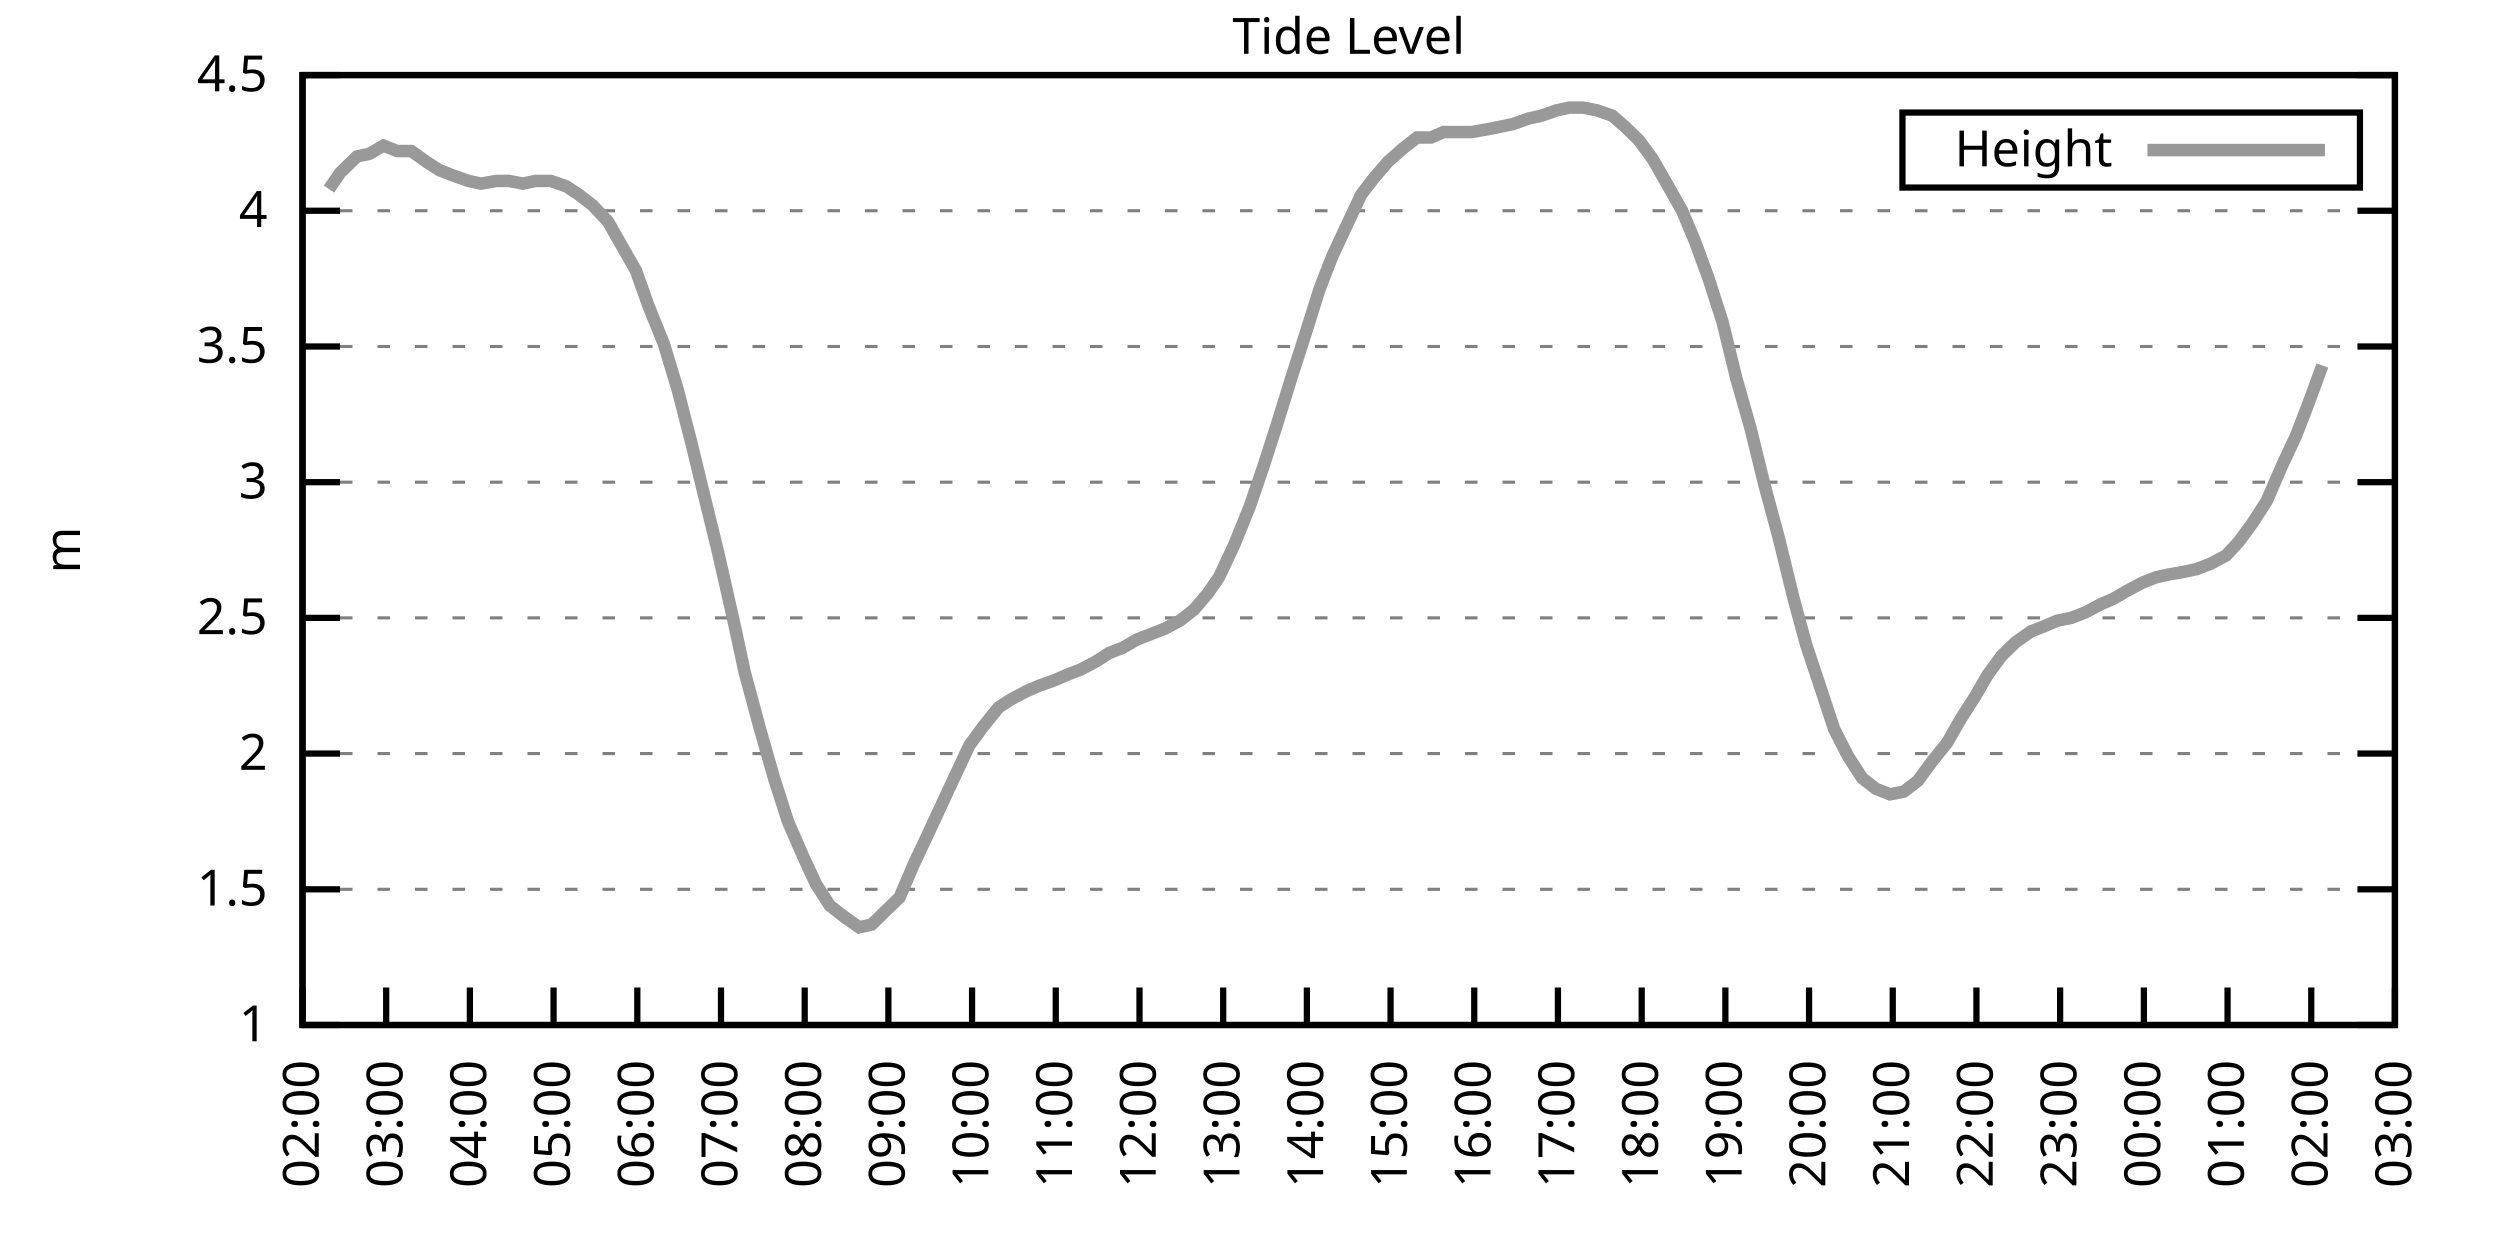
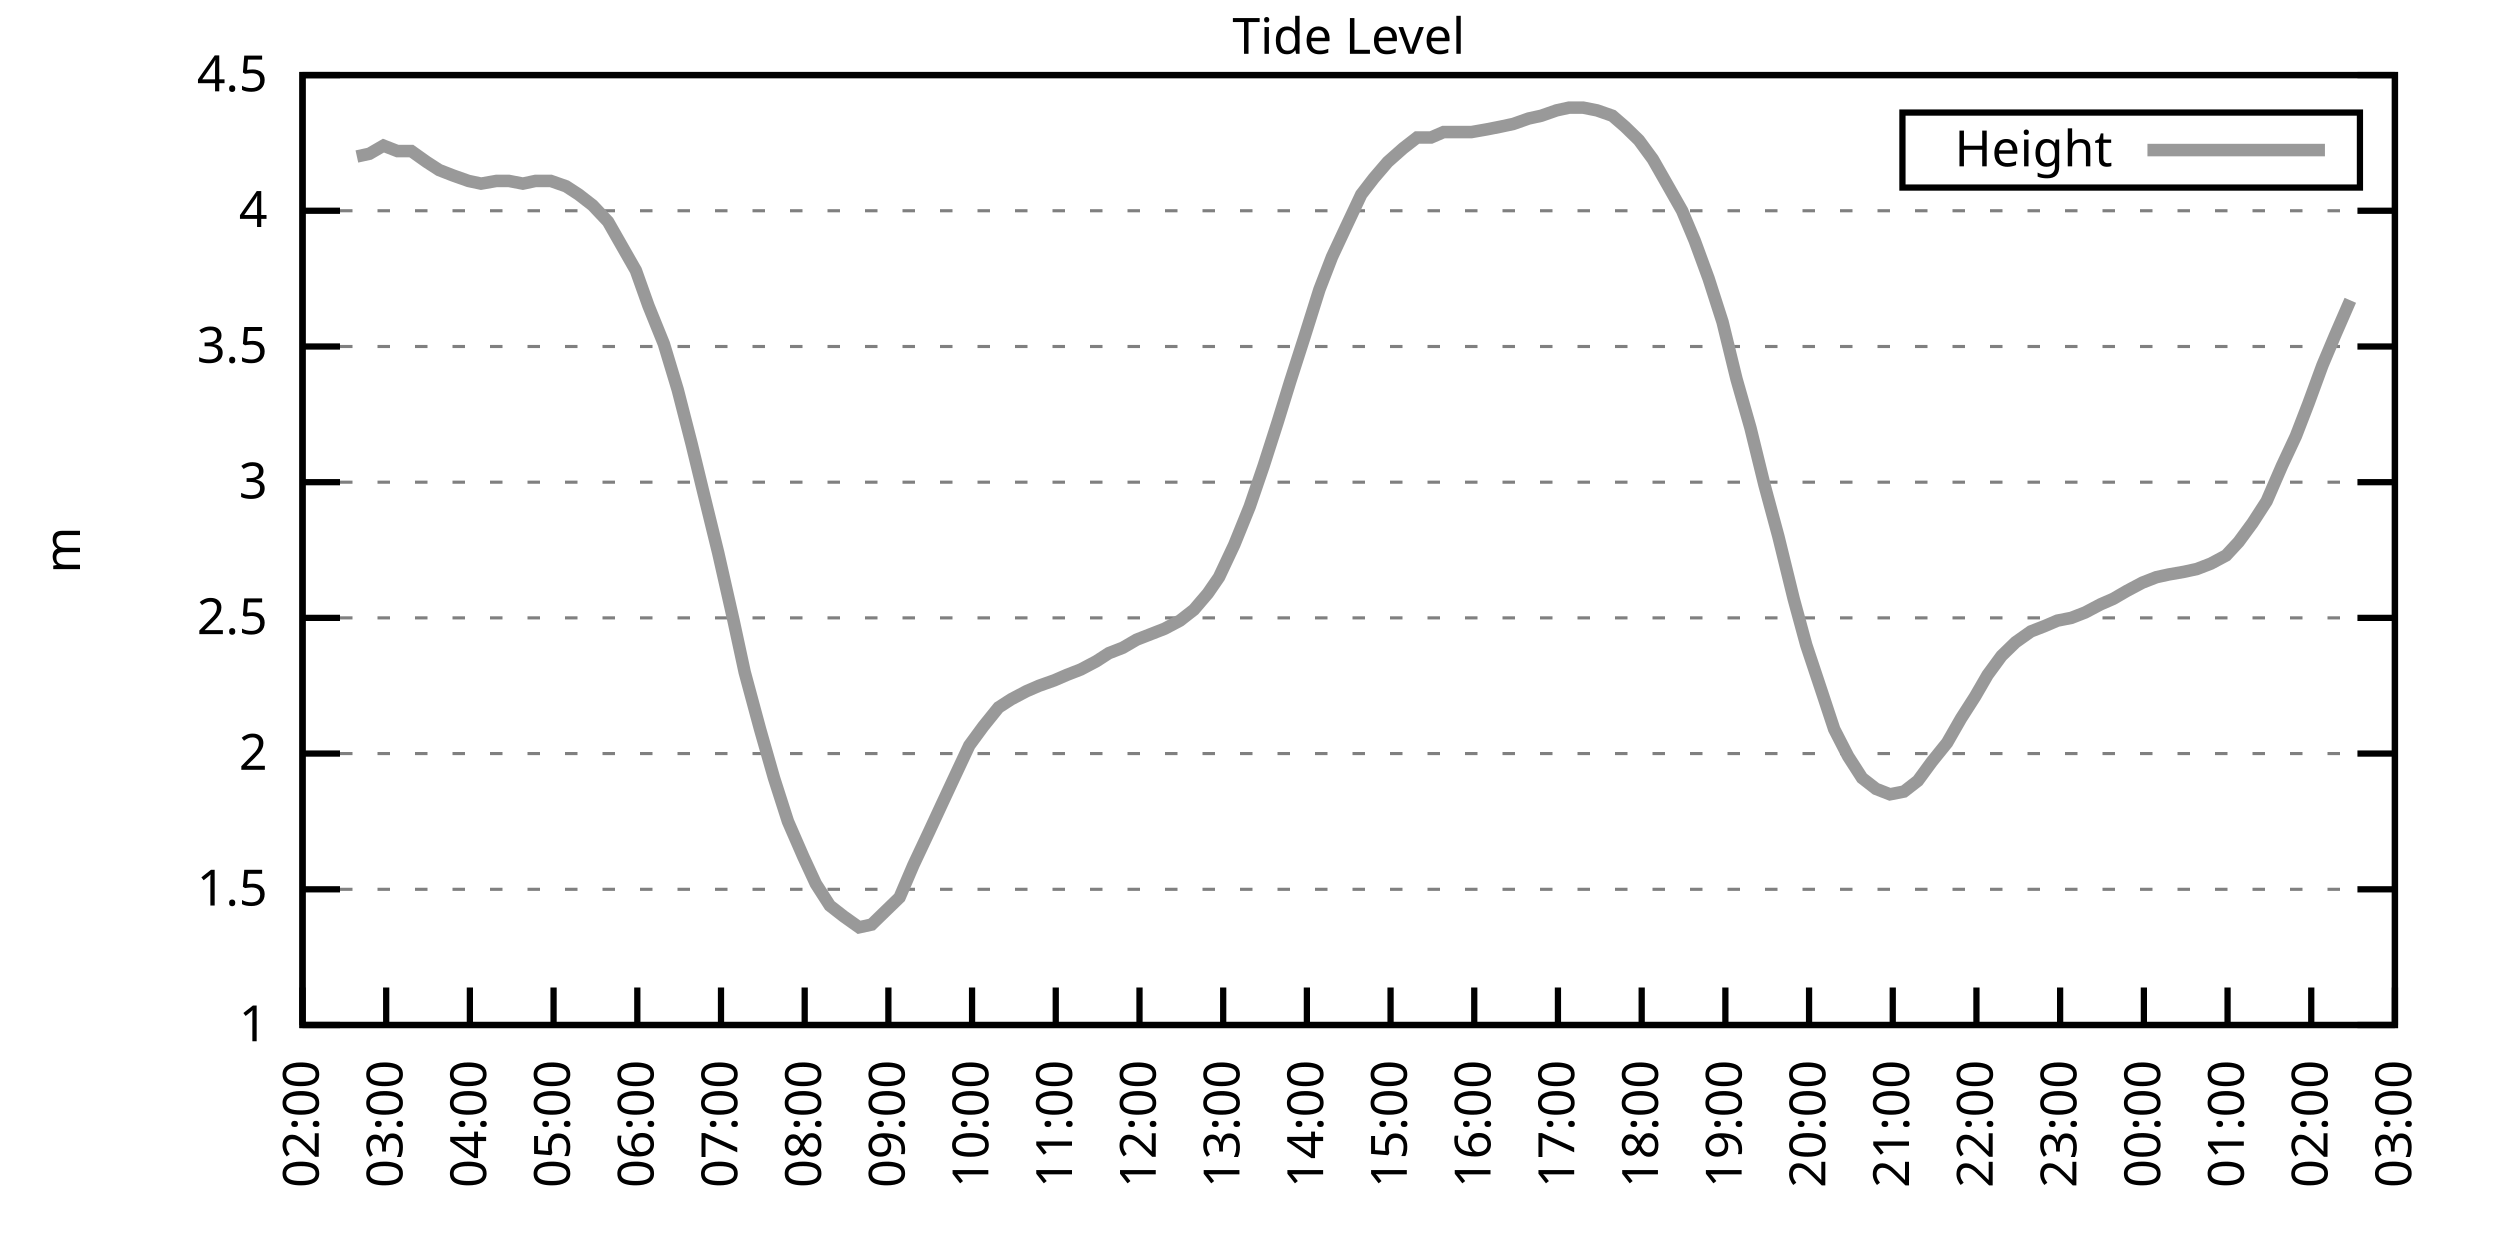
<svg xmlns="http://www.w3.org/2000/svg" xmlns:xlink="http://www.w3.org/1999/xlink" width="400" height="200" viewBox="0 0 400 200">
  <g id="gnuplot_canvas">
    <rect x="0" y="0" width="400" height="200" fill="none" />
    <defs>
      <circle id="gpDot" r="0.5" stroke-width="0.5" stroke="currentColor" />
      <path id="gpPt0" stroke-width="0.333" stroke="currentColor" d="M-1,0 h2 M0,-1 v2" />
      <path id="gpPt1" stroke-width="0.333" stroke="currentColor" d="M-1,-1 L1,1 M1,-1 L-1,1" />
      <path id="gpPt2" stroke-width="0.333" stroke="currentColor" d="M-1,0 L1,0 M0,-1 L0,1 M-1,-1 L1,1 M-1,1 L1,-1" />
      <rect id="gpPt3" stroke-width="0.333" stroke="currentColor" x="-1" y="-1" width="2" height="2" />
      <rect id="gpPt4" stroke-width="0.333" stroke="currentColor" fill="currentColor" x="-1" y="-1" width="2" height="2" />
      <circle id="gpPt5" stroke-width="0.333" stroke="currentColor" cx="0" cy="0" r="1" />
      <use xlink:href="#gpPt5" id="gpPt6" fill="currentColor" stroke="none" />
      <path id="gpPt7" stroke-width="0.333" stroke="currentColor" d="M0,-1.33 L-1.33,0.67 L1.33,0.67 z" />
      <use xlink:href="#gpPt7" id="gpPt8" fill="currentColor" stroke="none" />
      <use xlink:href="#gpPt7" id="gpPt9" stroke="currentColor" transform="rotate(180)" />
      <use xlink:href="#gpPt9" id="gpPt10" fill="currentColor" stroke="none" />
      <use xlink:href="#gpPt3" id="gpPt11" stroke="currentColor" transform="rotate(45)" />
      <use xlink:href="#gpPt11" id="gpPt12" fill="currentColor" stroke="none" />
      <path id="gpPt13" stroke-width="0.333" stroke="currentColor" d="M0,1.330 L1.265,0.411 L0.782,-1.067 L-0.782,-1.076 L-1.265,0.411 z" />
      <use xlink:href="#gpPt13" id="gpPt14" fill="currentColor" stroke="none" />
      <filter id="textbox" filterUnits="objectBoundingBox" x="0" y="0" height="1" width="1">
        <feFlood flood-color="white" flood-opacity="1" result="bgnd" />
        <feComposite in="SourceGraphic" in2="bgnd" operator="atop" />
      </filter>
      <filter id="greybox" filterUnits="objectBoundingBox" x="0" y="0" height="1" width="1">
        <feFlood flood-color="lightgrey" flood-opacity="1" result="grey" />
        <feComposite in="SourceGraphic" in2="grey" operator="atop" />
      </filter>
    </defs>
    <g fill="none" color="white" stroke="currentColor" stroke-width="1.00" stroke-linecap="butt" stroke-linejoin="miter">
</g>
    <g fill="none" color="black" stroke="currentColor" stroke-width="1.00" stroke-linecap="butt" stroke-linejoin="miter">
      <g stroke="none" shape-rendering="crispEdges">
        <polygon fill="rgb(255, 255, 255)" points="48.40,164.00 383.18,164.00 383.18,12.02 48.40,12.02 " />
      </g>
    </g>
    <g fill="none" color="black" stroke="currentColor" stroke-width="1.00" stroke-linecap="butt" stroke-linejoin="miter">
</g>
    <g fill="none" color="black" stroke="black" stroke-width="0.50" stroke-linecap="butt" stroke-linejoin="miter">
</g>
    <g fill="none" color="gray" stroke="currentColor" stroke-width="0.50" stroke-linecap="butt" stroke-linejoin="miter">
      <path stroke="gray" stroke-dasharray="2,4" class="gridline" d="M48.40,164.00 L383.19,164.00  " />
    </g>
    <g fill="none" color="gray" stroke="gray" stroke-width="1.00" stroke-linecap="butt" stroke-linejoin="miter">
</g>
    <g fill="none" color="black" stroke="currentColor" stroke-width="1.00" stroke-linecap="butt" stroke-linejoin="miter">
      <path stroke="black" d="M48.40,164.00 L54.40,164.00 M383.19,164.00 L377.19,164.00  " />
      <g transform="translate(42.80,166.60)" stroke="none" fill="black" font-family="Sans" font-size="8.00" text-anchor="end">
        <text>
          <tspan font-family="Sans"> 1</tspan>
        </text>
      </g>
    </g>
    <g fill="none" color="black" stroke="currentColor" stroke-width="1.00" stroke-linecap="butt" stroke-linejoin="miter">
</g>
    <g fill="none" color="black" stroke="black" stroke-width="0.50" stroke-linecap="butt" stroke-linejoin="miter">
</g>
    <g fill="none" color="gray" stroke="currentColor" stroke-width="0.50" stroke-linecap="butt" stroke-linejoin="miter">
      <path stroke="gray" stroke-dasharray="2,4" class="gridline" d="M48.40,142.29 L383.19,142.29  " />
    </g>
    <g fill="none" color="gray" stroke="gray" stroke-width="1.00" stroke-linecap="butt" stroke-linejoin="miter">
</g>
    <g fill="none" color="black" stroke="currentColor" stroke-width="1.00" stroke-linecap="butt" stroke-linejoin="miter">
      <path stroke="black" d="M48.40,142.29 L54.40,142.29 M383.19,142.29 L377.19,142.29  " />
      <g transform="translate(42.80,144.89)" stroke="none" fill="black" font-family="Sans" font-size="8.00" text-anchor="end">
        <text>
          <tspan font-family="Sans"> 1.5</tspan>
        </text>
      </g>
    </g>
    <g fill="none" color="black" stroke="currentColor" stroke-width="1.00" stroke-linecap="butt" stroke-linejoin="miter">
</g>
    <g fill="none" color="black" stroke="black" stroke-width="0.50" stroke-linecap="butt" stroke-linejoin="miter">
</g>
    <g fill="none" color="gray" stroke="currentColor" stroke-width="0.50" stroke-linecap="butt" stroke-linejoin="miter">
      <path stroke="gray" stroke-dasharray="2,4" class="gridline" d="M48.40,120.57 L383.19,120.57  " />
    </g>
    <g fill="none" color="gray" stroke="gray" stroke-width="1.00" stroke-linecap="butt" stroke-linejoin="miter">
</g>
    <g fill="none" color="black" stroke="currentColor" stroke-width="1.00" stroke-linecap="butt" stroke-linejoin="miter">
      <path stroke="black" d="M48.40,120.57 L54.40,120.57 M383.19,120.57 L377.19,120.57  " />
      <g transform="translate(42.80,123.17)" stroke="none" fill="black" font-family="Sans" font-size="8.00" text-anchor="end">
        <text>
          <tspan font-family="Sans"> 2</tspan>
        </text>
      </g>
    </g>
    <g fill="none" color="black" stroke="currentColor" stroke-width="1.00" stroke-linecap="butt" stroke-linejoin="miter">
</g>
    <g fill="none" color="black" stroke="black" stroke-width="0.50" stroke-linecap="butt" stroke-linejoin="miter">
</g>
    <g fill="none" color="gray" stroke="currentColor" stroke-width="0.50" stroke-linecap="butt" stroke-linejoin="miter">
      <path stroke="gray" stroke-dasharray="2,4" class="gridline" d="M48.40,98.86 L383.19,98.86  " />
    </g>
    <g fill="none" color="gray" stroke="gray" stroke-width="1.00" stroke-linecap="butt" stroke-linejoin="miter">
</g>
    <g fill="none" color="black" stroke="currentColor" stroke-width="1.00" stroke-linecap="butt" stroke-linejoin="miter">
      <path stroke="black" d="M48.40,98.86 L54.40,98.86 M383.19,98.86 L377.19,98.86  " />
      <g transform="translate(42.80,101.46)" stroke="none" fill="black" font-family="Sans" font-size="8.00" text-anchor="end">
        <text>
          <tspan font-family="Sans"> 2.5</tspan>
        </text>
      </g>
    </g>
    <g fill="none" color="black" stroke="currentColor" stroke-width="1.00" stroke-linecap="butt" stroke-linejoin="miter">
</g>
    <g fill="none" color="black" stroke="black" stroke-width="0.50" stroke-linecap="butt" stroke-linejoin="miter">
</g>
    <g fill="none" color="gray" stroke="currentColor" stroke-width="0.50" stroke-linecap="butt" stroke-linejoin="miter">
      <path stroke="gray" stroke-dasharray="2,4" class="gridline" d="M48.40,77.15 L383.19,77.15  " />
    </g>
    <g fill="none" color="gray" stroke="gray" stroke-width="1.00" stroke-linecap="butt" stroke-linejoin="miter">
</g>
    <g fill="none" color="black" stroke="currentColor" stroke-width="1.00" stroke-linecap="butt" stroke-linejoin="miter">
      <path stroke="black" d="M48.40,77.15 L54.40,77.15 M383.19,77.15 L377.19,77.15  " />
      <g transform="translate(42.80,79.75)" stroke="none" fill="black" font-family="Sans" font-size="8.00" text-anchor="end">
        <text>
          <tspan font-family="Sans"> 3</tspan>
        </text>
      </g>
    </g>
    <g fill="none" color="black" stroke="currentColor" stroke-width="1.00" stroke-linecap="butt" stroke-linejoin="miter">
</g>
    <g fill="none" color="black" stroke="black" stroke-width="0.50" stroke-linecap="butt" stroke-linejoin="miter">
</g>
    <g fill="none" color="gray" stroke="currentColor" stroke-width="0.50" stroke-linecap="butt" stroke-linejoin="miter">
      <path stroke="gray" stroke-dasharray="2,4" class="gridline" d="M48.40,55.44 L383.19,55.44  " />
    </g>
    <g fill="none" color="gray" stroke="gray" stroke-width="1.00" stroke-linecap="butt" stroke-linejoin="miter">
</g>
    <g fill="none" color="black" stroke="currentColor" stroke-width="1.00" stroke-linecap="butt" stroke-linejoin="miter">
      <path stroke="black" d="M48.40,55.44 L54.40,55.44 M383.19,55.44 L377.19,55.44  " />
      <g transform="translate(42.80,58.04)" stroke="none" fill="black" font-family="Sans" font-size="8.00" text-anchor="end">
        <text>
          <tspan font-family="Sans"> 3.5</tspan>
        </text>
      </g>
    </g>
    <g fill="none" color="black" stroke="currentColor" stroke-width="1.00" stroke-linecap="butt" stroke-linejoin="miter">
</g>
    <g fill="none" color="black" stroke="black" stroke-width="0.50" stroke-linecap="butt" stroke-linejoin="miter">
</g>
    <g fill="none" color="gray" stroke="currentColor" stroke-width="0.50" stroke-linecap="butt" stroke-linejoin="miter">
      <path stroke="gray" stroke-dasharray="2,4" class="gridline" d="M48.40,33.72 L383.19,33.72  " />
    </g>
    <g fill="none" color="gray" stroke="gray" stroke-width="1.00" stroke-linecap="butt" stroke-linejoin="miter">
</g>
    <g fill="none" color="black" stroke="currentColor" stroke-width="1.00" stroke-linecap="butt" stroke-linejoin="miter">
      <path stroke="black" d="M48.40,33.72 L54.40,33.72 M383.19,33.72 L377.19,33.72  " />
      <g transform="translate(42.80,36.32)" stroke="none" fill="black" font-family="Sans" font-size="8.00" text-anchor="end">
        <text>
          <tspan font-family="Sans"> 4</tspan>
        </text>
      </g>
    </g>
    <g fill="none" color="black" stroke="currentColor" stroke-width="1.00" stroke-linecap="butt" stroke-linejoin="miter">
</g>
    <g fill="none" color="black" stroke="black" stroke-width="0.50" stroke-linecap="butt" stroke-linejoin="miter">
</g>
    <g fill="none" color="gray" stroke="currentColor" stroke-width="0.50" stroke-linecap="butt" stroke-linejoin="miter">
      <path stroke="gray" stroke-dasharray="2,4" class="gridline" d="M48.40,12.01 L383.19,12.01  " />
    </g>
    <g fill="none" color="gray" stroke="gray" stroke-width="1.00" stroke-linecap="butt" stroke-linejoin="miter">
</g>
    <g fill="none" color="black" stroke="currentColor" stroke-width="1.00" stroke-linecap="butt" stroke-linejoin="miter">
      <path stroke="black" d="M48.40,12.01 L54.40,12.01 M383.19,12.01 L377.19,12.01  " />
      <g transform="translate(42.80,14.61)" stroke="none" fill="black" font-family="Sans" font-size="8.00" text-anchor="end">
        <text>
          <tspan font-family="Sans"> 4.5</tspan>
        </text>
      </g>
    </g>
    <g fill="none" color="black" stroke="currentColor" stroke-width="1.00" stroke-linecap="butt" stroke-linejoin="miter">
      <path stroke="black" d="M48.40,164.00 L48.40,158.00  " />
      <g transform="translate(51.00,169.60) rotate(270.00)" stroke="none" fill="black" font-family="Sans" font-size="8.00" text-anchor="end">
        <text>
          <tspan font-family="Sans">02:00</tspan>
        </text>
      </g>
    </g>
    <g fill="none" color="black" stroke="currentColor" stroke-width="1.00" stroke-linecap="butt" stroke-linejoin="miter">
      <path stroke="black" d="M61.79,164.00 L61.79,158.00  " />
      <g transform="translate(64.39,169.60) rotate(270.00)" stroke="none" fill="black" font-family="Sans" font-size="8.00" text-anchor="end">
        <text>
          <tspan font-family="Sans">03:00</tspan>
        </text>
      </g>
    </g>
    <g fill="none" color="black" stroke="currentColor" stroke-width="1.00" stroke-linecap="butt" stroke-linejoin="miter">
      <path stroke="black" d="M75.18,164.00 L75.18,158.00  " />
      <g transform="translate(77.78,169.60) rotate(270.00)" stroke="none" fill="black" font-family="Sans" font-size="8.00" text-anchor="end">
        <text>
          <tspan font-family="Sans">04:00</tspan>
        </text>
      </g>
    </g>
    <g fill="none" color="black" stroke="currentColor" stroke-width="1.00" stroke-linecap="butt" stroke-linejoin="miter">
      <path stroke="black" d="M88.57,164.00 L88.57,158.00  " />
      <g transform="translate(91.17,169.60) rotate(270.00)" stroke="none" fill="black" font-family="Sans" font-size="8.00" text-anchor="end">
        <text>
          <tspan font-family="Sans">05:00</tspan>
        </text>
      </g>
    </g>
    <g fill="none" color="black" stroke="currentColor" stroke-width="1.00" stroke-linecap="butt" stroke-linejoin="miter">
      <path stroke="black" d="M101.97,164.00 L101.97,158.00  " />
      <g transform="translate(104.57,169.60) rotate(270.00)" stroke="none" fill="black" font-family="Sans" font-size="8.00" text-anchor="end">
        <text>
          <tspan font-family="Sans">06:00</tspan>
        </text>
      </g>
    </g>
    <g fill="none" color="black" stroke="currentColor" stroke-width="1.00" stroke-linecap="butt" stroke-linejoin="miter">
      <path stroke="black" d="M115.36,164.00 L115.36,158.00  " />
      <g transform="translate(117.96,169.60) rotate(270.00)" stroke="none" fill="black" font-family="Sans" font-size="8.00" text-anchor="end">
        <text>
          <tspan font-family="Sans">07:00</tspan>
        </text>
      </g>
    </g>
    <g fill="none" color="black" stroke="currentColor" stroke-width="1.00" stroke-linecap="butt" stroke-linejoin="miter">
      <path stroke="black" d="M128.75,164.00 L128.75,158.00  " />
      <g transform="translate(131.35,169.60) rotate(270.00)" stroke="none" fill="black" font-family="Sans" font-size="8.00" text-anchor="end">
        <text>
          <tspan font-family="Sans">08:00</tspan>
        </text>
      </g>
    </g>
    <g fill="none" color="black" stroke="currentColor" stroke-width="1.00" stroke-linecap="butt" stroke-linejoin="miter">
      <path stroke="black" d="M142.14,164.00 L142.14,158.00  " />
      <g transform="translate(144.74,169.60) rotate(270.00)" stroke="none" fill="black" font-family="Sans" font-size="8.00" text-anchor="end">
        <text>
          <tspan font-family="Sans">09:00</tspan>
        </text>
      </g>
    </g>
    <g fill="none" color="black" stroke="currentColor" stroke-width="1.00" stroke-linecap="butt" stroke-linejoin="miter">
      <path stroke="black" d="M155.53,164.00 L155.53,158.00  " />
      <g transform="translate(158.13,169.60) rotate(270.00)" stroke="none" fill="black" font-family="Sans" font-size="8.00" text-anchor="end">
        <text>
          <tspan font-family="Sans">10:00</tspan>
        </text>
      </g>
    </g>
    <g fill="none" color="black" stroke="currentColor" stroke-width="1.00" stroke-linecap="butt" stroke-linejoin="miter">
      <path stroke="black" d="M168.92,164.00 L168.92,158.00  " />
      <g transform="translate(171.52,169.60) rotate(270.00)" stroke="none" fill="black" font-family="Sans" font-size="8.00" text-anchor="end">
        <text>
          <tspan font-family="Sans">11:00</tspan>
        </text>
      </g>
    </g>
    <g fill="none" color="black" stroke="currentColor" stroke-width="1.00" stroke-linecap="butt" stroke-linejoin="miter">
      <path stroke="black" d="M182.32,164.00 L182.32,158.00  " />
      <g transform="translate(184.92,169.60) rotate(270.00)" stroke="none" fill="black" font-family="Sans" font-size="8.00" text-anchor="end">
        <text>
          <tspan font-family="Sans">12:00</tspan>
        </text>
      </g>
    </g>
    <g fill="none" color="black" stroke="currentColor" stroke-width="1.00" stroke-linecap="butt" stroke-linejoin="miter">
      <path stroke="black" d="M195.71,164.00 L195.71,158.00  " />
      <g transform="translate(198.31,169.60) rotate(270.00)" stroke="none" fill="black" font-family="Sans" font-size="8.00" text-anchor="end">
        <text>
          <tspan font-family="Sans">13:00</tspan>
        </text>
      </g>
    </g>
    <g fill="none" color="black" stroke="currentColor" stroke-width="1.00" stroke-linecap="butt" stroke-linejoin="miter">
      <path stroke="black" d="M209.10,164.00 L209.10,158.00  " />
      <g transform="translate(211.70,169.60) rotate(270.00)" stroke="none" fill="black" font-family="Sans" font-size="8.00" text-anchor="end">
        <text>
          <tspan font-family="Sans">14:00</tspan>
        </text>
      </g>
    </g>
    <g fill="none" color="black" stroke="currentColor" stroke-width="1.00" stroke-linecap="butt" stroke-linejoin="miter">
      <path stroke="black" d="M222.49,164.00 L222.49,158.00  " />
      <g transform="translate(225.09,169.60) rotate(270.00)" stroke="none" fill="black" font-family="Sans" font-size="8.00" text-anchor="end">
        <text>
          <tspan font-family="Sans">15:00</tspan>
        </text>
      </g>
    </g>
    <g fill="none" color="black" stroke="currentColor" stroke-width="1.00" stroke-linecap="butt" stroke-linejoin="miter">
      <path stroke="black" d="M235.88,164.00 L235.88,158.00  " />
      <g transform="translate(238.48,169.60) rotate(270.00)" stroke="none" fill="black" font-family="Sans" font-size="8.00" text-anchor="end">
        <text>
          <tspan font-family="Sans">16:00</tspan>
        </text>
      </g>
    </g>
    <g fill="none" color="black" stroke="currentColor" stroke-width="1.00" stroke-linecap="butt" stroke-linejoin="miter">
      <path stroke="black" d="M249.27,164.00 L249.27,158.00  " />
      <g transform="translate(251.87,169.60) rotate(270.00)" stroke="none" fill="black" font-family="Sans" font-size="8.00" text-anchor="end">
        <text>
          <tspan font-family="Sans">17:00</tspan>
        </text>
      </g>
    </g>
    <g fill="none" color="black" stroke="currentColor" stroke-width="1.00" stroke-linecap="butt" stroke-linejoin="miter">
      <path stroke="black" d="M262.67,164.00 L262.67,158.00  " />
      <g transform="translate(265.27,169.60) rotate(270.00)" stroke="none" fill="black" font-family="Sans" font-size="8.00" text-anchor="end">
        <text>
          <tspan font-family="Sans">18:00</tspan>
        </text>
      </g>
    </g>
    <g fill="none" color="black" stroke="currentColor" stroke-width="1.00" stroke-linecap="butt" stroke-linejoin="miter">
      <path stroke="black" d="M276.06,164.00 L276.06,158.00  " />
      <g transform="translate(278.66,169.60) rotate(270.00)" stroke="none" fill="black" font-family="Sans" font-size="8.00" text-anchor="end">
        <text>
          <tspan font-family="Sans">19:00</tspan>
        </text>
      </g>
    </g>
    <g fill="none" color="black" stroke="currentColor" stroke-width="1.00" stroke-linecap="butt" stroke-linejoin="miter">
      <path stroke="black" d="M289.45,164.00 L289.45,158.00  " />
      <g transform="translate(292.05,169.60) rotate(270.00)" stroke="none" fill="black" font-family="Sans" font-size="8.00" text-anchor="end">
        <text>
          <tspan font-family="Sans">20:00</tspan>
        </text>
      </g>
    </g>
    <g fill="none" color="black" stroke="currentColor" stroke-width="1.00" stroke-linecap="butt" stroke-linejoin="miter">
      <path stroke="black" d="M302.84,164.00 L302.84,158.00  " />
      <g transform="translate(305.44,169.60) rotate(270.00)" stroke="none" fill="black" font-family="Sans" font-size="8.00" text-anchor="end">
        <text>
          <tspan font-family="Sans">21:00</tspan>
        </text>
      </g>
    </g>
    <g fill="none" color="black" stroke="currentColor" stroke-width="1.00" stroke-linecap="butt" stroke-linejoin="miter">
      <path stroke="black" d="M316.23,164.00 L316.23,158.00  " />
      <g transform="translate(318.83,169.60) rotate(270.00)" stroke="none" fill="black" font-family="Sans" font-size="8.00" text-anchor="end">
        <text>
          <tspan font-family="Sans">22:00</tspan>
        </text>
      </g>
    </g>
    <g fill="none" color="black" stroke="currentColor" stroke-width="1.00" stroke-linecap="butt" stroke-linejoin="miter">
      <path stroke="black" d="M329.62,164.00 L329.62,158.00  " />
      <g transform="translate(332.22,169.60) rotate(270.00)" stroke="none" fill="black" font-family="Sans" font-size="8.00" text-anchor="end">
        <text>
          <tspan font-family="Sans">23:00</tspan>
        </text>
      </g>
    </g>
    <g fill="none" color="black" stroke="currentColor" stroke-width="1.00" stroke-linecap="butt" stroke-linejoin="miter">
      <path stroke="black" d="M343.02,164.00 L343.02,158.00  " />
      <g transform="translate(345.62,169.60) rotate(270.00)" stroke="none" fill="black" font-family="Sans" font-size="8.00" text-anchor="end">
        <text>
          <tspan font-family="Sans">00:00</tspan>
        </text>
      </g>
    </g>
    <g fill="none" color="black" stroke="currentColor" stroke-width="1.00" stroke-linecap="butt" stroke-linejoin="miter">
      <path stroke="black" d="M356.41,164.00 L356.41,158.00  " />
      <g transform="translate(359.01,169.60) rotate(270.00)" stroke="none" fill="black" font-family="Sans" font-size="8.00" text-anchor="end">
        <text>
          <tspan font-family="Sans">01:00</tspan>
        </text>
      </g>
    </g>
    <g fill="none" color="black" stroke="currentColor" stroke-width="1.00" stroke-linecap="butt" stroke-linejoin="miter">
      <path stroke="black" d="M369.80,164.00 L369.80,158.00  " />
      <g transform="translate(372.40,169.60) rotate(270.00)" stroke="none" fill="black" font-family="Sans" font-size="8.00" text-anchor="end">
        <text>
          <tspan font-family="Sans">02:00</tspan>
        </text>
      </g>
    </g>
    <g fill="none" color="black" stroke="currentColor" stroke-width="1.00" stroke-linecap="butt" stroke-linejoin="miter">
      <path stroke="black" d="M383.19,164.00 L383.19,158.00  " />
      <g transform="translate(385.79,169.60) rotate(270.00)" stroke="none" fill="black" font-family="Sans" font-size="8.00" text-anchor="end">
        <text>
          <tspan font-family="Sans">03:00</tspan>
        </text>
      </g>
    </g>
    <g fill="none" color="black" stroke="currentColor" stroke-width="1.00" stroke-linecap="butt" stroke-linejoin="miter">
</g>
    <g fill="none" color="black" stroke="currentColor" stroke-width="1.00" stroke-linecap="butt" stroke-linejoin="miter">
      <path stroke="black" d="M48.40,12.01 L48.40,164.00 L383.19,164.00 L383.19,12.01 L48.40,12.01 Z  " />
    </g>
    <g fill="none" color="black" stroke="currentColor" stroke-width="1.00" stroke-linecap="butt" stroke-linejoin="miter">
</g>
    <g fill="none" color="black" stroke="currentColor" stroke-width="1.00" stroke-linecap="butt" stroke-linejoin="miter">
      <path stroke="black" d="M304.39,30.01 L304.39,18.01 L377.59,18.01 L377.59,30.01 L304.39,30.01 Z  " />
    </g>
    <g id="Tide_level_plot_1">
      <g fill="none" color="white" stroke="black" stroke-width="2.00" stroke-linecap="butt" stroke-linejoin="miter">
</g>
      <g fill="none" color="black" stroke="currentColor" stroke-width="2.00" stroke-linecap="butt" stroke-linejoin="miter">
        <g transform="translate(337.99,26.61)" stroke="none" fill="black" font-family="Sans" font-size="8.00" text-anchor="end">
          <text>
            <tspan font-family="Sans">Height</tspan>
          </text>
        </g>
      </g>
      <g fill="none" color="black" stroke="currentColor" stroke-width="2.00" stroke-linecap="butt" stroke-linejoin="miter">
-         <path stroke="rgb(153, 153, 153)" d="M343.59,24.01 L371.99,24.01 M52.64,30.25 L54.43,27.64 L57.10,25.04 L59.11,24.60 L61.35,23.30 L63.58,24.17   L65.81,24.17 L68.26,25.91 L70.27,27.21 L72.50,28.08 L74.96,28.95 L76.97,29.38 L79.42,28.95 L81.43,28.95   L83.66,29.38 L85.67,28.95 L88.13,28.95 L90.58,29.81 L92.59,31.12 L94.82,32.85 L97.28,35.46 L99.51,39.37   L101.74,43.28 L103.75,48.92 L106.21,55.00 L108.44,62.38 L110.67,71.07 L112.46,78.45 L114.91,88.44 L117.37,99.30   L119.15,107.55 L121.61,116.67 L123.84,124.48 L126.07,131.43 L128.53,137.08 L130.54,141.42 L132.77,144.89 L135.00,146.63   L137.45,148.37 L139.46,147.93 L141.69,145.76 L143.93,143.59 L146.16,138.38 L148.61,133.17 L150.62,128.83 L152.85,124.05   L155.09,119.27 L157.32,116.23 L159.77,113.19 L161.78,111.89 L164.24,110.59 L166.25,109.72 L168.70,108.85 L170.71,107.98   L172.94,107.11 L175.40,105.81 L177.41,104.51 L179.64,103.64 L181.87,102.34 L184.10,101.47 L186.33,100.60 L188.79,99.30   L191.02,97.56 L193.25,94.95 L195.04,92.35 L197.49,87.14 L199.95,81.06 L202.18,74.54 L204.41,67.59 L206.42,61.08   L208.65,54.13 L211.11,46.32 L213.12,41.11 L215.35,36.33 L217.80,31.12 L219.81,28.51 L222.04,25.91 L224.50,23.73   L226.73,22.00 L228.96,22.00 L230.97,21.13 L233.43,21.13 L235.44,21.13 L237.89,20.70 L240.12,20.26 L242.13,19.83   L244.59,18.96 L246.60,18.52 L249.05,17.66 L251.06,17.22 L253.29,17.22 L255.52,17.66 L257.98,18.52 L259.99,20.26   L262.22,22.43 L264.45,25.47 L266.68,29.38 L269.14,33.72 L271.15,38.50 L273.38,44.58 L275.61,51.53 L277.84,60.65   L280.07,68.46 L282.31,77.58 L284.54,85.83 L286.99,95.82 L289.00,103.20 L291.46,110.59 L293.47,116.67 L295.70,121.01   L297.93,124.48 L300.16,126.22 L302.39,127.09 L304.63,126.65 L306.86,124.92 L309.09,121.88 L311.54,118.84 L313.78,114.93   L316.01,111.45 L318.02,107.98 L320.25,104.94 L322.48,102.77 L324.94,101.03 L327.17,100.16 L329.18,99.30 L331.41,98.86   L333.64,97.99 L336.10,96.69 L338.10,95.82 L340.34,94.52 L342.79,93.22 L345.02,92.35 L347.03,91.91 L349.49,91.48   L351.50,91.04 L353.73,90.18 L356.18,88.87 L358.19,86.70 L360.42,83.66 L362.66,80.19 L365.11,74.54 L367.34,69.77   L369.35,64.56 L371.58,58.48  " />
+         <path stroke="rgb(153, 153, 153)" d="M343.59,24.01 L371.99,24.01 M57.10,25.04 L59.11,24.60 L61.35,23.30 L63.58,24.17 L65.81,24.17 L68.26,25.91   L70.27,27.21 L72.50,28.08 L74.96,28.95 L76.97,29.38 L79.42,28.95 L81.43,28.95 L83.66,29.38 L85.67,28.95   L88.13,28.95 L90.58,29.81 L92.59,31.12 L94.82,32.85 L97.28,35.46 L99.51,39.37 L101.74,43.28 L103.75,48.92   L106.21,55.00 L108.44,62.38 L110.67,71.07 L112.46,78.45 L114.91,88.44 L117.37,99.30 L119.15,107.55 L121.61,116.67   L123.84,124.48 L126.07,131.43 L128.53,137.08 L130.54,141.42 L132.77,144.89 L135.00,146.63 L137.45,148.37 L139.46,147.93   L141.69,145.76 L143.93,143.59 L146.16,138.38 L148.61,133.17 L150.62,128.83 L152.85,124.05 L155.09,119.27 L157.32,116.23   L159.77,113.19 L161.78,111.89 L164.24,110.59 L166.25,109.72 L168.70,108.85 L170.71,107.98 L172.94,107.11 L175.40,105.81   L177.41,104.51 L179.64,103.64 L181.87,102.34 L184.10,101.47 L186.33,100.60 L188.79,99.30 L191.02,97.56 L193.25,94.95   L195.04,92.35 L197.49,87.14 L199.95,81.06 L202.18,74.54 L204.41,67.59 L206.42,61.08 L208.65,54.13 L211.11,46.32   L213.12,41.11 L215.35,36.33 L217.80,31.12 L219.81,28.51 L222.04,25.91 L224.50,23.73 L226.73,22.00 L228.96,22.00   L230.97,21.13 L233.43,21.13 L235.44,21.13 L237.89,20.70 L240.12,20.26 L242.13,19.83 L244.59,18.96 L246.60,18.52   L249.05,17.66 L251.06,17.22 L253.29,17.22 L255.52,17.66 L257.98,18.52 L259.99,20.26 L262.22,22.43 L264.45,25.47   L266.68,29.38 L269.14,33.72 L271.15,38.50 L273.38,44.58 L275.61,51.53 L277.84,60.65 L280.07,68.46 L282.31,77.58   L284.54,85.83 L286.99,95.82 L289.00,103.20 L291.46,110.59 L293.47,116.67 L295.70,121.01 L297.93,124.48 L300.16,126.22   L302.39,127.09 L304.63,126.65 L306.86,124.92 L309.09,121.88 L311.54,118.84 L313.78,114.93 L316.01,111.45 L318.02,107.98   L320.25,104.94 L322.48,102.77 L324.94,101.03 L327.17,100.16 L329.18,99.30 L331.41,98.86 L333.64,97.99 L336.10,96.69   L338.10,95.82 L340.34,94.52 L342.79,93.22 L345.02,92.35 L347.03,91.91 L349.49,91.48 L351.50,91.04 L353.73,90.18   L356.18,88.87 L358.19,86.70 L360.42,83.66 L362.66,80.19 L365.11,74.54 L367.34,69.77 L369.35,64.56 L371.58,58.48   L373.59,53.70 L376.05,48.05  " />
      </g>
    </g>
    <g fill="none" color="black" stroke="currentColor" stroke-width="2.00" stroke-linecap="butt" stroke-linejoin="miter">
</g>
    <g fill="none" color="black" stroke="black" stroke-width="1.00" stroke-linecap="butt" stroke-linejoin="miter">
</g>
    <g fill="none" color="black" stroke="currentColor" stroke-width="1.00" stroke-linecap="butt" stroke-linejoin="miter">
      <path stroke="black" d="M48.40,12.01 L48.40,164.00 L383.19,164.00 L383.19,12.01 L48.40,12.01 Z  " />
      <g transform="translate(12.80,88.01) rotate(270.00)" stroke="none" fill="black" font-family="Sans" font-size="8.00" text-anchor="middle">
        <text>
          <tspan font-family="Sans">m</tspan>
        </text>
      </g>
    </g>
    <g fill="none" color="black" stroke="currentColor" stroke-width="1.00" stroke-linecap="butt" stroke-linejoin="miter">
</g>
    <g fill="none" color="black" stroke="currentColor" stroke-width="1.00" stroke-linecap="butt" stroke-linejoin="miter">
      <g transform="translate(215.79,8.61)" stroke="none" fill="black" font-family="Sans" font-size="8.00" text-anchor="middle">
        <text>
          <tspan font-family="Sans">Tide Level</tspan>
        </text>
      </g>
    </g>
    <g fill="none" color="black" stroke="currentColor" stroke-width="1.00" stroke-linecap="butt" stroke-linejoin="miter">
</g>
  </g>
</svg>
